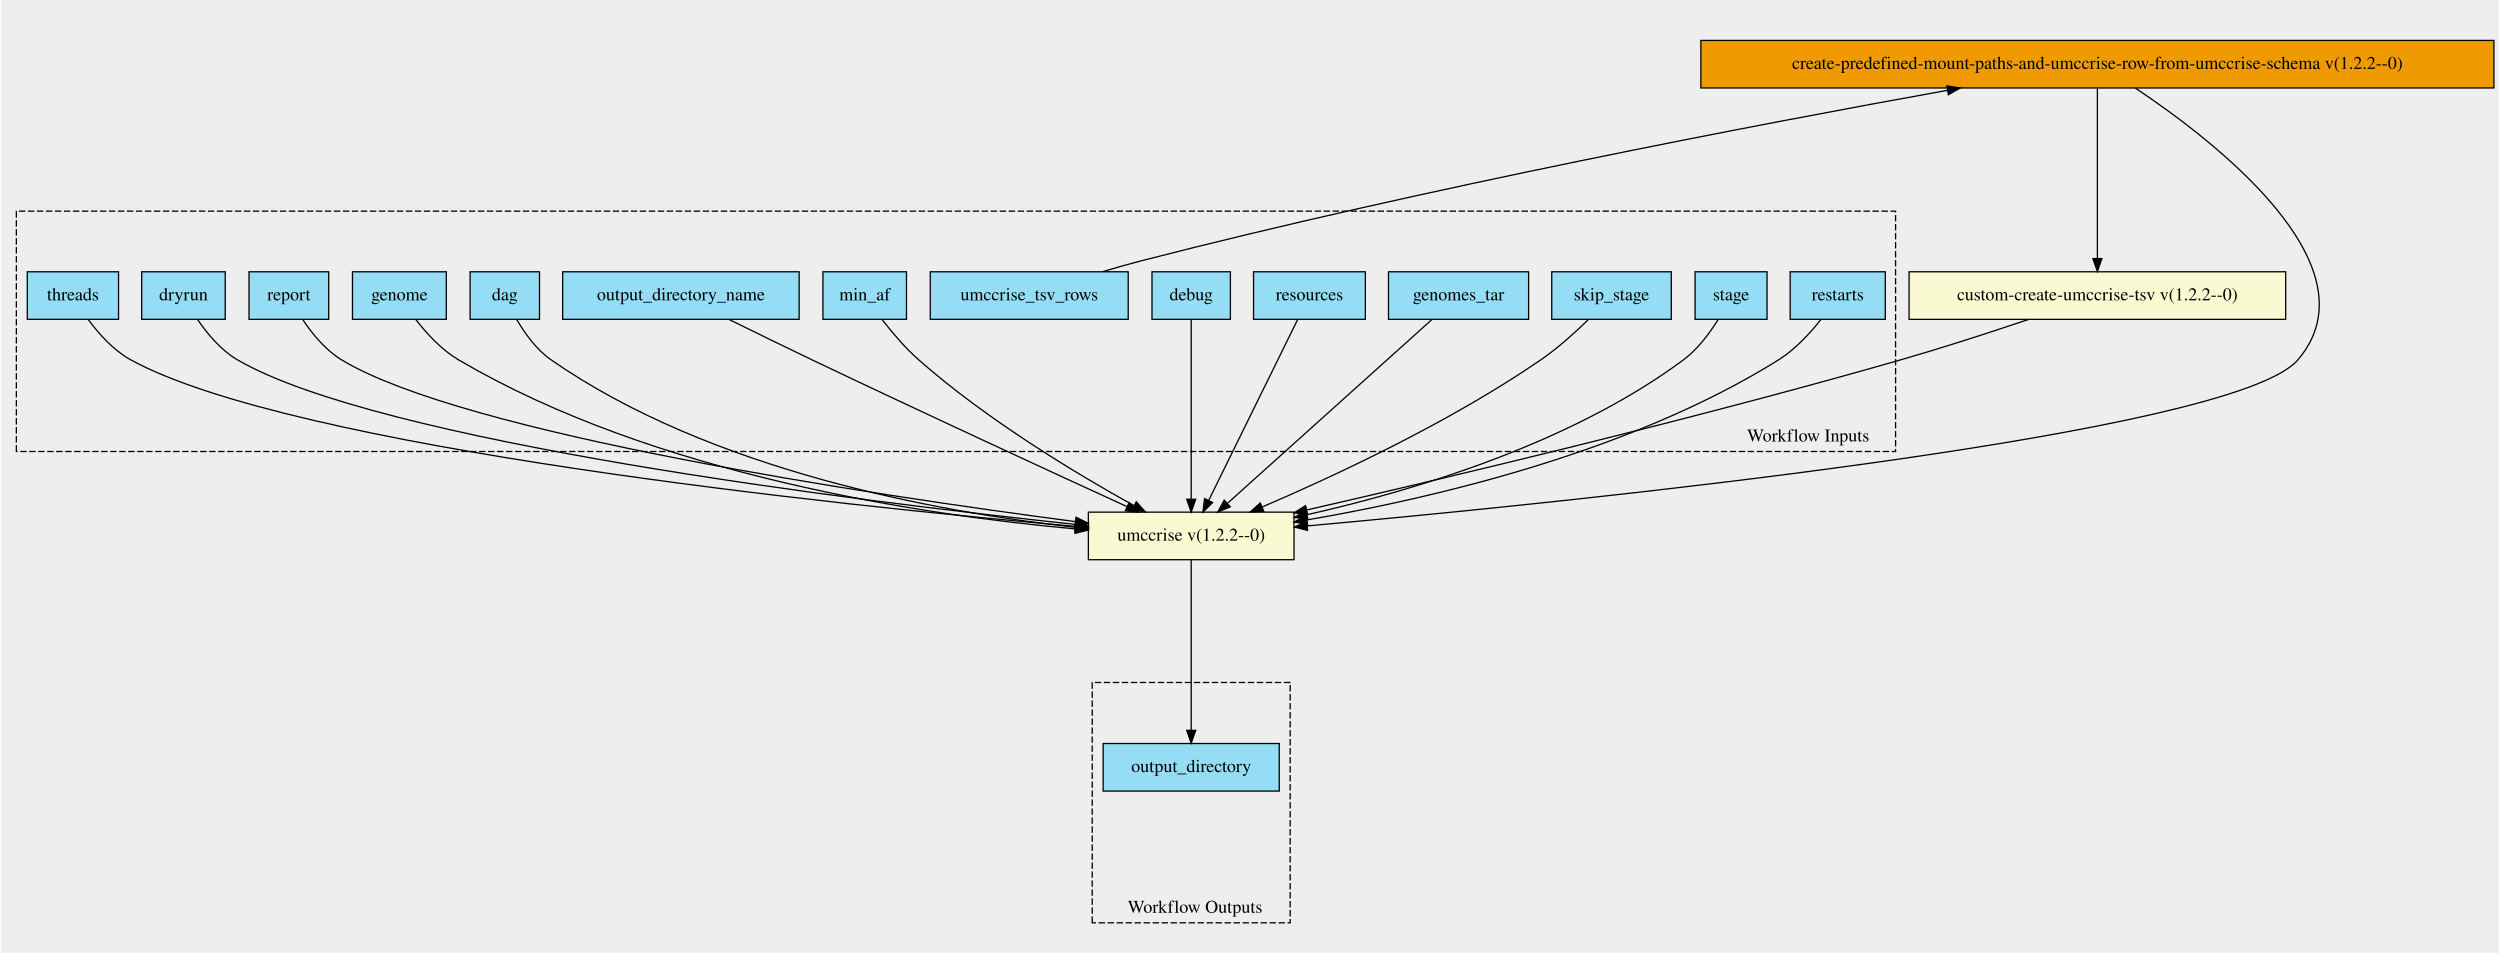
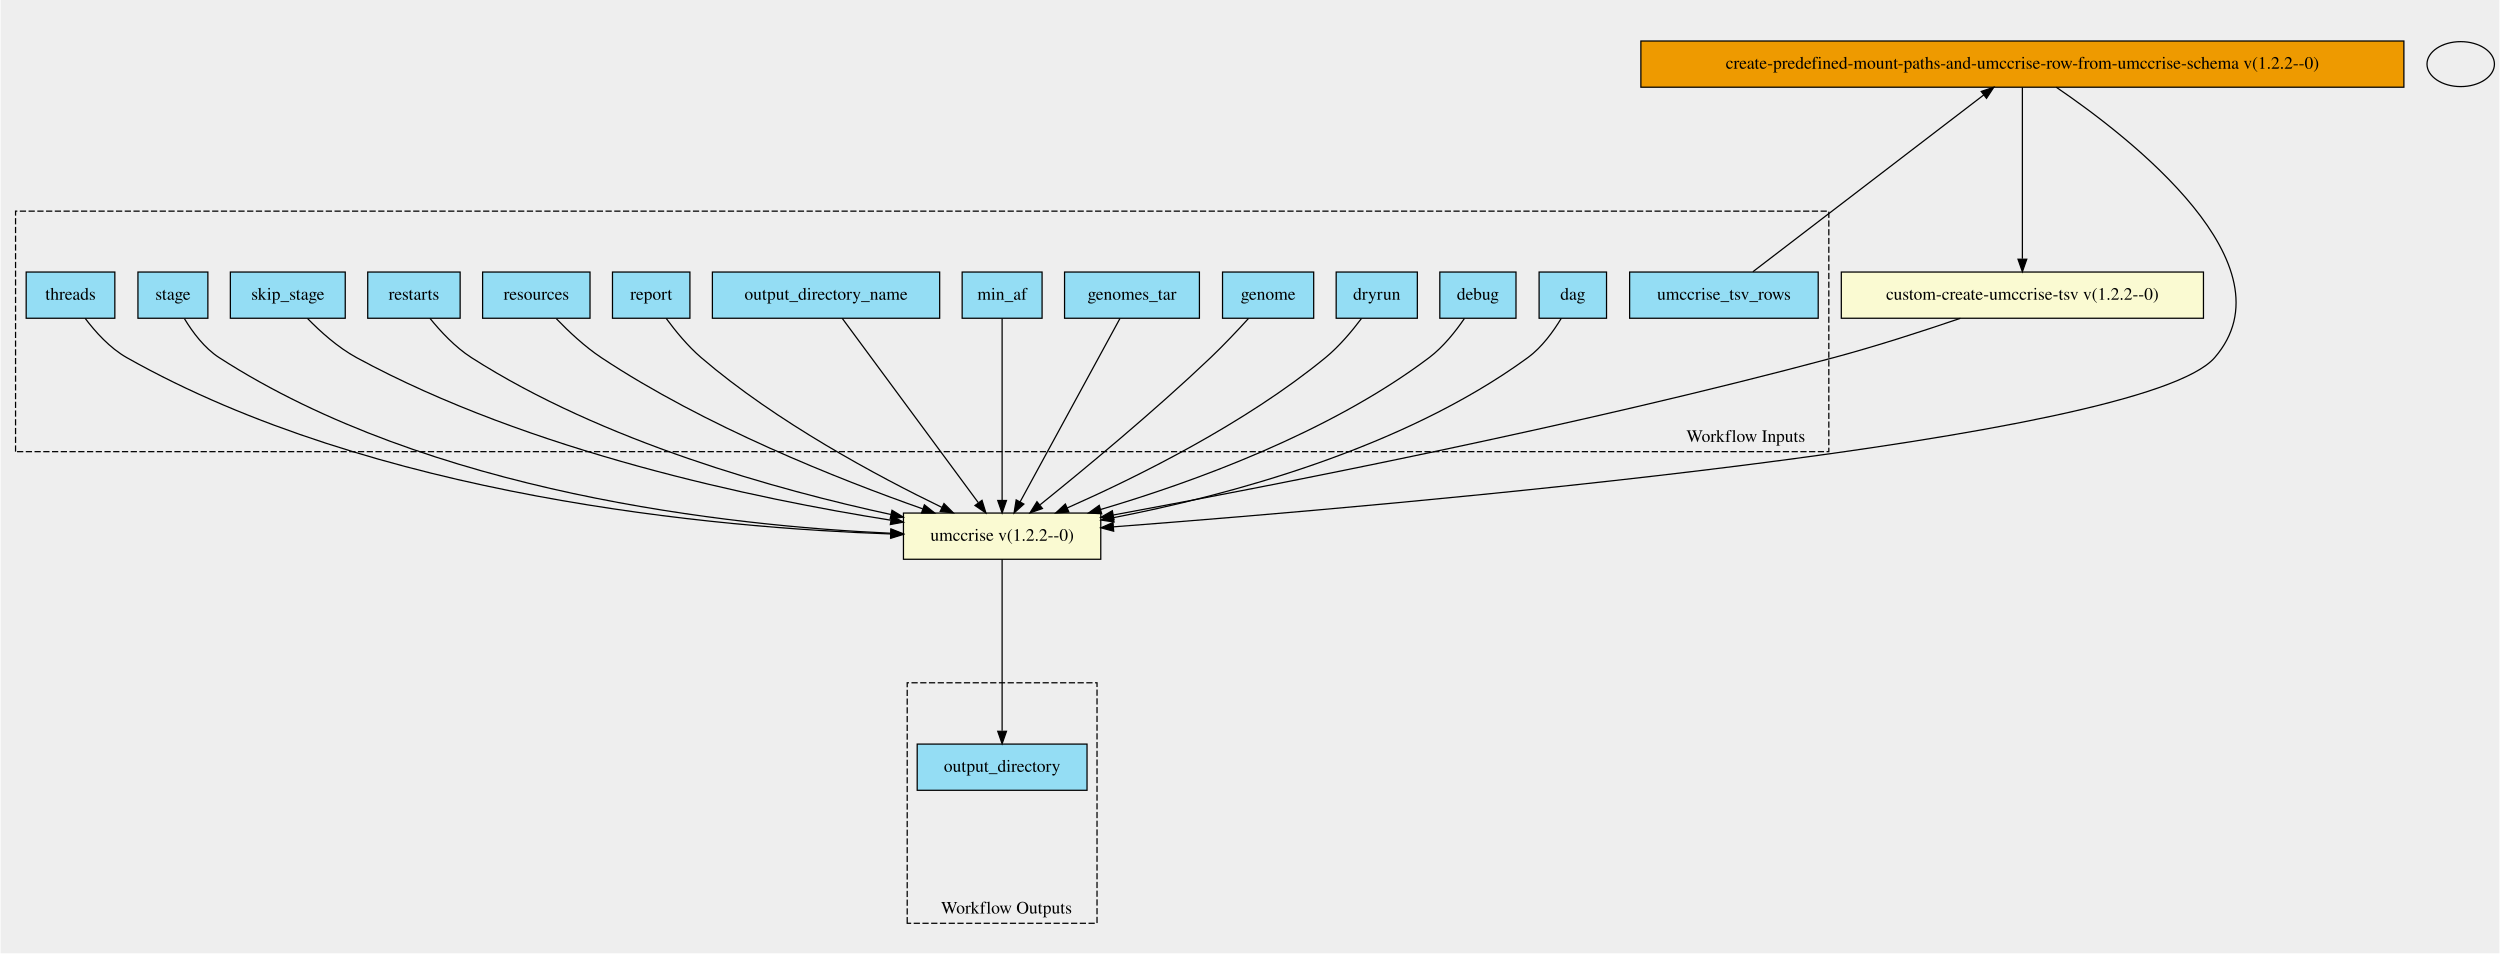
- <svg xmlns="http://www.w3.org/2000/svg" xmlns:xlink="http://www.w3.org/1999/xlink" width="1944pt" height="741pt" viewBox="0.00 0.00 1943.50 741.36">
-   <g id="graph0" class="graph" transform="scale(1 1) rotate(0) translate(4 737.365)">
-     <polygon fill="#eeeeee" stroke="transparent" points="-4,4 -4,-737.365 1939.5,-737.365 1939.5,4 -4,4" />
+ <svg xmlns="http://www.w3.org/2000/svg" xmlns:xlink="http://www.w3.org/1999/xlink" width="2001pt" height="763pt" viewBox="0.00 0.00 2001.00 763.35">
+   <g id="graph0" class="graph" transform="scale(1 1) rotate(0) translate(4 759.35)">
+     <polygon fill="#eeeeee" stroke="transparent" points="-4,4 -4,-759.35 1997,-759.35 1997,4 -4,4" />
    <g id="clust1" class="cluster">
-       <polygon fill="#eeeeee" stroke="#000000" stroke-dasharray="5,2" points="8,-386.109 8,-573.093 1470,-573.093 1470,-386.109 8,-386.109" />
-       <text text-anchor="middle" x="1402" y="-393.909" font-family="Times,serif" font-size="14.00" fill="#000000">Workflow Inputs</text>
+       <polygon fill="#eeeeee" stroke="black" stroke-dasharray="5,2" points="8,-397.68 8,-590.27 1460,-590.27 1460,-397.68 8,-397.68" />
+       <text text-anchor="middle" x="1393.5" y="-405.48" font-family="Times,serif" font-size="14.00">Workflow Inputs</text>
    </g>
    <g id="clust2" class="cluster">
-       <polygon fill="#eeeeee" stroke="#000000" stroke-dasharray="5,2" points="845,-19.427 845,-206.411 999,-206.411 999,-19.427 845,-19.427" />
-       <text text-anchor="middle" x="925" y="-27.227" font-family="Times,serif" font-size="14.00" fill="#000000">Workflow Outputs</text>
+       <polygon fill="#eeeeee" stroke="black" stroke-dasharray="5,2" points="722,-20.01 722,-212.6 874,-212.6 874,-20.01 722,-20.01" />
+       <text text-anchor="middle" x="801.5" y="-27.81" font-family="Times,serif" font-size="14.00">Workflow Outputs</text>
    </g>
    <g id="node1" class="node">
      <g id="a_node1">
-         <a xlink:title="Number of attempts to complete a job&#10;">
-           <polygon fill="#94ddf4" stroke="#000000" points="1388,-488.927 1388,-525.927 1462,-525.927 1462,-488.927 1388,-488.927" />
-           <text text-anchor="middle" x="1425" y="-503.727" font-family="Times,serif" font-size="14.00" fill="#000000">restarts</text>
-         </a>
-       </g>
-     </g>
-     <g id="node17" class="node">
-       <g id="a_node17">
-         <a xlink:href="https://github.com/umccr/cwl-ica/blob/main/.github/catalogue/docs/tools/umccrise/1.2.2--0/umccrise__1.2.2--0.md" xlink:title="Run the umccrise step&#10;">
-           <polygon fill="#fafad2" stroke="#000000" points="842,-301.927 842,-338.927 1002,-338.927 1002,-301.927 842,-301.927" />
-           <text text-anchor="middle" x="922" y="-316.727" font-family="Times,serif" font-size="14.00" fill="#000000">umccrise v(1.2.2--0)</text>
+         <a xlink:title="The list of tsv rows schema&#10;">
+           <polygon fill="#94ddf4" stroke="black" points="1300.5,-504.51 1300.5,-541.51 1451.5,-541.51 1451.5,-504.51 1300.5,-504.51" />
+           <text text-anchor="middle" x="1376" y="-519.31" font-family="Times,serif" font-size="14.00">umccrise_tsv_rows</text>
+         </a>
+       </g>
+     </g>
+     <g id="node16" class="node">
+       <g id="a_node16">
+         <a xlink:href="https://github.com/umccr/cwl-ica/blob/main/.github/catalogue/docs/expressions/create-predefined-mount-paths-and-umccrise-row-from-umccrise-schema/1.2.2--0/create-predefined-mount-paths-and-umccrise-row-from-umccrise-schema__1.2.2--0.md" xlink:title="Expression does two main things,&#10;creates a list of predefined mount paths for listing in the umccrise step&#10;and creates a list of jsons that represent umccrise list rows for the tsv creation&#10;">
+           <polygon fill="#ee9a00" stroke="black" points="1309.5,-689.51 1309.5,-726.51 1920.5,-726.51 1920.5,-689.51 1309.5,-689.51" />
+           <text text-anchor="middle" x="1615" y="-704.31" font-family="Times,serif" font-size="14.00">create-predefined-mount-paths-and-umccrise-row-from-umccrise-schema v(1.2.2--0)</text>
        </a>
      </g>
    </g>
    <g id="edge5" class="edge">
-       <path fill="none" stroke="#000000" d="M1411.986,-488.924C1403.658,-478.328 1391.999,-465.561 1379,-457.427 1263.885,-385.392 1108.78,-349.433 1012.12,-332.887" />
-       <polygon fill="#000000" stroke="#000000" points="1012.523,-329.406 1002.081,-331.203 1011.364,-336.31 1012.523,-329.406" />
+       <path fill="none" stroke="black" d="M1399.2,-541.77C1442.49,-574.92 1535.58,-646.2 1584.12,-683.37" />
+       <polygon fill="black" stroke="black" points="1582.02,-686.16 1592.08,-689.46 1586.27,-680.6 1582.02,-686.16" />
    </g>
    <g id="node2" class="node">
      <g id="a_node2">
-         <a xlink:title="Optionally, specific stage to run, e.g.: -T pcgr -T coverage -T structural -T small_variants&#10;">
-           <polygon fill="#94ddf4" stroke="#000000" points="1314,-488.927 1314,-525.927 1370,-525.927 1370,-488.927 1314,-488.927" />
-           <text text-anchor="middle" x="1342" y="-503.727" font-family="Times,serif" font-size="14.00" fill="#000000">stage</text>
+         <a xlink:title="Propagated to snakemake. Print the DAG of jobs in the dot language.&#10;">
+           <polygon fill="#94ddf4" stroke="black" points="1228,-504.51 1228,-541.51 1282,-541.51 1282,-504.51 1228,-504.51" />
+           <text text-anchor="middle" x="1255" y="-519.31" font-family="Times,serif" font-size="14.00">dag</text>
+         </a>
+       </g>
+     </g>
+     <g id="node18" class="node">
+       <g id="a_node18">
+         <a xlink:href="https://github.com/umccr/cwl-ica/blob/main/.github/catalogue/docs/tools/umccrise/1.2.2--0/umccrise__1.2.2--0.md" xlink:title="Run the umccrise step&#10;">
+           <polygon fill="lightgoldenrodyellow" stroke="black" points="719,-311.51 719,-348.51 877,-348.51 877,-311.51 719,-311.51" />
+           <text text-anchor="middle" x="798" y="-326.31" font-family="Times,serif" font-size="14.00">umccrise v(1.2.2--0)</text>
        </a>
      </g>
    </g>
    <g id="edge6" class="edge">
-       <path fill="none" stroke="#000000" d="M1331.824,-488.606C1325.348,-478.166 1316.098,-465.666 1305,-457.427 1216.868,-391.998 1094.568,-355.516 1012.079,-336.951" />
-       <polygon fill="#000000" stroke="#000000" points="1012.741,-333.513 1002.221,-334.775 1011.232,-340.348 1012.741,-333.513" />
+       <path fill="none" stroke="black" d="M1245.76,-504.45C1239.47,-494 1230.25,-481.23 1219,-473.01 1118.61,-399.63 977.71,-362.35 887.13,-344.81" />
+       <polygon fill="black" stroke="black" points="887.64,-341.35 877.16,-342.92 886.33,-348.23 887.64,-341.35" />
    </g>
    <g id="node3" class="node">
      <g id="a_node3">
-         <a xlink:title="Optionally, stages to skip, e.g.: -E oncoviruses -E cpsr&#10;">
-           <polygon fill="#94ddf4" stroke="#000000" points="1202.5,-488.927 1202.5,-525.927 1295.5,-525.927 1295.5,-488.927 1202.5,-488.927" />
-           <text text-anchor="middle" x="1249" y="-503.727" font-family="Times,serif" font-size="14.00" fill="#000000">skip_stage</text>
+         <a xlink:title="More verbose messages&#10;">
+           <polygon fill="#94ddf4" stroke="black" points="1148.5,-504.51 1148.5,-541.51 1209.5,-541.51 1209.5,-504.51 1148.5,-504.51" />
+           <text text-anchor="middle" x="1179" y="-519.31" font-family="Times,serif" font-size="14.00">debug</text>
        </a>
      </g>
    </g>
    <g id="edge7" class="edge">
-       <path fill="none" stroke="#000000" d="M1230.729,-488.485C1220.503,-478.505 1207.187,-466.491 1194,-457.427 1123.771,-409.154 1034.156,-367.36 977.404,-343.022" />
-       <polygon fill="#000000" stroke="#000000" points="978.466,-339.671 967.894,-338.976 975.725,-346.112 978.466,-339.671" />
+       <path fill="none" stroke="black" d="M1168.16,-504.27C1161.17,-494.02 1151.29,-481.52 1140,-473.01 1059.8,-412.54 950.11,-372.99 876.8,-351.35" />
+       <polygon fill="black" stroke="black" points="877.73,-347.97 867.15,-348.54 875.77,-354.69 877.73,-347.97" />
    </g>
    <g id="node4" class="node">
      <g id="a_node4">
-         <a xlink:title="The reference data bundle for the umccrise tool&#10;">
-           <polygon fill="#94ddf4" stroke="#000000" points="1075.5,-488.927 1075.5,-525.927 1184.5,-525.927 1184.5,-488.927 1075.5,-488.927" />
-           <text text-anchor="middle" x="1130" y="-503.727" font-family="Times,serif" font-size="14.00" fill="#000000">genomes_tar</text>
+         <a xlink:title="Propagated to snakemake. Prints rules and commands to be run without actually executing them.&#10;">
+           <polygon fill="#94ddf4" stroke="black" points="1065.5,-504.51 1065.5,-541.51 1130.5,-541.51 1130.5,-504.51 1065.5,-504.51" />
+           <text text-anchor="middle" x="1098" y="-519.31" font-family="Times,serif" font-size="14.00">dryrun</text>
        </a>
      </g>
    </g>
    <g id="edge8" class="edge">
-       <path fill="none" stroke="#000000" d="M1109.296,-488.813C1071.762,-455.069 992.458,-383.771 950.084,-345.676" />
-       <polygon fill="#000000" stroke="#000000" points="952.397,-343.048 942.62,-338.966 947.717,-348.254 952.397,-343.048" />
+       <path fill="none" stroke="black" d="M1085.73,-504.27C1078.22,-494.27 1067.97,-482.02 1057,-473.01 992.39,-419.92 905,-376.85 850.07,-352.58" />
+       <polygon fill="black" stroke="black" points="851.44,-349.35 840.87,-348.55 848.63,-355.77 851.44,-349.35" />
    </g>
    <g id="node5" class="node">
      <g id="a_node5">
-         <a xlink:title="Can be used to limit the amount of memory allowed to be used&#10;">
-           <polygon fill="#94ddf4" stroke="#000000" points="970.5,-488.927 970.5,-525.927 1057.5,-525.927 1057.5,-488.927 970.5,-488.927" />
-           <text text-anchor="middle" x="1014" y="-503.727" font-family="Times,serif" font-size="14.00" fill="#000000">resources</text>
+         <a xlink:title="genome">
+           <polygon fill="#94ddf4" stroke="black" points="974.5,-504.51 974.5,-541.51 1047.5,-541.51 1047.5,-504.51 974.5,-504.51" />
+           <text text-anchor="middle" x="1011" y="-519.31" font-family="Times,serif" font-size="14.00">genome</text>
        </a>
      </g>
    </g>
    <g id="edge9" class="edge">
-       <path fill="none" stroke="#000000" d="M1004.842,-488.813C988.586,-455.769 954.611,-386.713 935.609,-348.089" />
-       <polygon fill="#000000" stroke="#000000" points="938.676,-346.393 931.121,-338.966 932.395,-349.483 938.676,-346.393" />
+       <path fill="none" stroke="black" d="M995.28,-504.32C986.6,-494.79 975.48,-482.99 965,-473.01 919.26,-429.47 862.65,-382.71 828.48,-355.2" />
+       <polygon fill="black" stroke="black" points="830.29,-352.16 820.3,-348.63 825.91,-357.62 830.29,-352.16" />
    </g>
    <g id="node6" class="node">
      <g id="a_node6">
-         <a xlink:title="More verbose messages&#10;">
-           <polygon fill="#94ddf4" stroke="#000000" points="891.5,-488.927 891.5,-525.927 952.5,-525.927 952.5,-488.927 891.5,-488.927" />
-           <text text-anchor="middle" x="922" y="-503.727" font-family="Times,serif" font-size="14.00" fill="#000000">debug</text>
+         <a xlink:title="The reference data bundle for the umccrise tool&#10;">
+           <polygon fill="#94ddf4" stroke="black" points="848,-504.51 848,-541.51 956,-541.51 956,-504.51 848,-504.51" />
+           <text text-anchor="middle" x="902" y="-519.31" font-family="Times,serif" font-size="14.00">genomes_tar</text>
        </a>
      </g>
    </g>
    <g id="edge10" class="edge">
-       <path fill="none" stroke="#000000" d="M922,-488.813C922,-456.049 922,-387.881 922,-349.078" />
-       <polygon fill="#000000" stroke="#000000" points="925.5,-348.966 922,-338.966 918.5,-348.966 925.5,-348.966" />
+       <path fill="none" stroke="black" d="M892.4,-504.38C874.06,-470.7 833.94,-397.01 812.38,-357.42" />
+       <polygon fill="black" stroke="black" points="815.43,-355.7 807.57,-348.59 809.28,-359.05 815.43,-355.7" />
    </g>
    <g id="node7" class="node">
      <g id="a_node7">
-         <a xlink:title="The list of tsv rows schema&#10;">
-           <polygon fill="#94ddf4" stroke="#000000" points="719,-488.927 719,-525.927 873,-525.927 873,-488.927 719,-488.927" />
-           <text text-anchor="middle" x="796" y="-503.727" font-family="Times,serif" font-size="14.00" fill="#000000">umccrise_tsv_rows</text>
-         </a>
-       </g>
-     </g>
-     <g id="node18" class="node">
-       <g id="a_node18">
-         <a xlink:href="https://github.com/umccr/cwl-ica/blob/main/.github/catalogue/docs/expressions/create-predefined-mount-paths-and-umccrise-row-from-umccrise-schema/1.2.2--0/create-predefined-mount-paths-and-umccrise-row-from-umccrise-schema__1.2.2--0.md" xlink:title="Expression does two main things,&#10;creates a list of predefined mount paths for listing in the umccrise step&#10;and creates a list of jsons that represent umccrise list rows for the tsv creation&#10;">
-           <polygon fill="#ee9a00" stroke="#000000" points="1318.5,-668.927 1318.5,-705.927 1935.5,-705.927 1935.5,-668.927 1318.5,-668.927" />
-           <text text-anchor="middle" x="1627" y="-683.727" font-family="Times,serif" font-size="14.00" fill="#000000">create-predefined-mount-paths-and-umccrise-row-from-umccrise-schema v(1.2.2--0)</text>
+         <a xlink:title="AF threshold to filter small variants (unless a known hotspot)&#10;">
+           <polygon fill="#94ddf4" stroke="black" points="766,-504.51 766,-541.51 830,-541.51 830,-504.51 766,-504.51" />
+           <text text-anchor="middle" x="798" y="-519.31" font-family="Times,serif" font-size="14.00">min_af</text>
        </a>
      </g>
    </g>
    <g id="edge11" class="edge">
-       <path fill="none" stroke="#000000" d="M852.865,-525.952C862.859,-528.956 873.198,-531.904 883,-534.427 1102.719,-590.968 1363.147,-640.616 1510.327,-667.098" />
-       <polygon fill="#000000" stroke="#000000" points="1509.83,-670.564 1520.291,-668.886 1511.067,-663.675 1509.83,-670.564" />
+       <path fill="none" stroke="black" d="M798,-504.38C798,-471.05 798,-398.56 798,-358.68" />
+       <polygon fill="black" stroke="black" points="801.5,-358.59 798,-348.59 794.5,-358.59 801.5,-358.59" />
    </g>
    <g id="node8" class="node">
      <g id="a_node8">
-         <a xlink:title="AF threshold to filter small variants (unless a known hotspot)&#10;">
-           <polygon fill="#94ddf4" stroke="#000000" points="635.5,-488.927 635.5,-525.927 700.5,-525.927 700.5,-488.927 635.5,-488.927" />
-           <text text-anchor="middle" x="668" y="-503.727" font-family="Times,serif" font-size="14.00" fill="#000000">min_af</text>
+         <a xlink:title="The name of the output directory&#10;">
+           <polygon fill="#94ddf4" stroke="black" points="566,-504.51 566,-541.51 748,-541.51 748,-504.51 566,-504.51" />
+           <text text-anchor="middle" x="657" y="-519.31" font-family="Times,serif" font-size="14.00">output_directory_name</text>
        </a>
      </g>
    </g>
    <g id="edge12" class="edge">
-       <path fill="none" stroke="#000000" d="M681.576,-488.673C689.275,-478.749 699.459,-466.727 710,-457.427 762.724,-410.911 832.634,-368.887 877.478,-343.997" />
-       <polygon fill="#000000" stroke="#000000" points="879.302,-346.988 886.375,-339.101 875.927,-340.856 879.302,-346.988" />
+       <path fill="none" stroke="black" d="M670.01,-504.38C694.98,-470.55 749.73,-396.39 778.87,-356.92" />
+       <polygon fill="black" stroke="black" points="781.9,-358.72 785.02,-348.59 776.26,-354.56 781.9,-358.72" />
    </g>
    <g id="node9" class="node">
      <g id="a_node9">
-         <a xlink:title="The name of the output directory&#10;">
-           <polygon fill="#94ddf4" stroke="#000000" points="433,-488.927 433,-525.927 617,-525.927 617,-488.927 433,-488.927" />
-           <text text-anchor="middle" x="525" y="-503.727" font-family="Times,serif" font-size="14.00" fill="#000000">output_directory_name</text>
+         <a xlink:title="Propagated to snakemake.&#10;Create an HTML report with results and statistics.&#10;The argument has to be a file path ending with &quot;.html&quot;&#10;">
+           <polygon fill="#94ddf4" stroke="black" points="486,-504.51 486,-541.51 548,-541.51 548,-504.51 486,-504.51" />
+           <text text-anchor="middle" x="517" y="-519.31" font-family="Times,serif" font-size="14.00">report</text>
        </a>
      </g>
    </g>
    <g id="edge13" class="edge">
-       <path fill="none" stroke="#000000" d="M562.692,-488.716C581.895,-479.243 605.642,-467.62 627,-457.427 712.688,-416.533 813.074,-370.258 871.887,-343.311" />
-       <polygon fill="#000000" stroke="#000000" points="873.678,-346.34 881.313,-338.995 870.764,-339.976 873.678,-346.34" />
+       <path fill="none" stroke="black" d="M529,-504.38C536.33,-494.41 546.33,-482.16 557,-473.01 617.19,-421.35 698.68,-377.8 749.79,-353.05" />
+       <polygon fill="black" stroke="black" points="751.46,-356.13 758.96,-348.65 748.43,-349.82 751.46,-356.13" />
    </g>
    <g id="node10" class="node">
      <g id="a_node10">
-         <a xlink:title="Propagated to snakemake. Print the DAG of jobs in the dot language.&#10;">
-           <polygon fill="#94ddf4" stroke="#000000" points="361,-488.927 361,-525.927 415,-525.927 415,-488.927 361,-488.927" />
-           <text text-anchor="middle" x="388" y="-503.727" font-family="Times,serif" font-size="14.00" fill="#000000">dag</text>
+         <a xlink:title="Can be used to limit the amount of memory allowed to be used&#10;">
+           <polygon fill="#94ddf4" stroke="black" points="382,-504.51 382,-541.51 468,-541.51 468,-504.51 382,-504.51" />
+           <text text-anchor="middle" x="425" y="-519.31" font-family="Times,serif" font-size="14.00">resources</text>
        </a>
      </g>
    </g>
    <g id="edge14" class="edge">
-       <path fill="none" stroke="#000000" d="M397.281,-488.782C403.478,-478.135 412.584,-465.366 424,-457.427 548.453,-370.885 725.695,-338.899 831.742,-327.154" />
-       <polygon fill="#000000" stroke="#000000" points="832.208,-330.624 841.778,-326.079 831.462,-323.664 832.208,-330.624" />
+       <path fill="none" stroke="black" d="M441.08,-504.1C450.77,-494.04 463.77,-481.79 477,-473.01 559.74,-418.07 667.24,-375.53 734.43,-351.87" />
+       <polygon fill="black" stroke="black" points="735.76,-355.11 744.05,-348.52 733.45,-348.5 735.76,-355.11" />
    </g>
    <g id="node11" class="node">
      <g id="a_node11">
-         <a xlink:title="genome">
-           <polygon fill="#94ddf4" stroke="#000000" points="269.5,-488.927 269.5,-525.927 342.5,-525.927 342.5,-488.927 269.5,-488.927" />
-           <text text-anchor="middle" x="306" y="-503.727" font-family="Times,serif" font-size="14.00" fill="#000000">genome</text>
+         <a xlink:title="Number of attempts to complete a job&#10;">
+           <polygon fill="#94ddf4" stroke="black" points="290,-504.51 290,-541.51 364,-541.51 364,-504.51 290,-504.51" />
+           <text text-anchor="middle" x="327" y="-519.31" font-family="Times,serif" font-size="14.00">restarts</text>
        </a>
      </g>
    </g>
    <g id="edge15" class="edge">
-       <path fill="none" stroke="#000000" d="M318.854,-488.66C327.125,-477.97 338.781,-465.198 352,-457.427 505.03,-367.464 714.125,-336.493 831.854,-325.89" />
-       <polygon fill="#000000" stroke="#000000" points="832.253,-329.368 841.912,-325.014 831.645,-322.395 832.253,-329.368" />
+       <path fill="none" stroke="black" d="M339.79,-504.5C348.21,-494.08 360.03,-481.32 373,-473.01 478.29,-405.57 618.89,-366.84 708.97,-347.35" />
+       <polygon fill="black" stroke="black" points="709.83,-350.75 718.88,-345.24 708.37,-343.9 709.83,-350.75" />
    </g>
    <g id="node12" class="node">
      <g id="a_node12">
-         <a xlink:title="Propagated to snakemake.&#10;Create an HTML report with results and statistics.&#10;The argument has to be a file path ending with &quot;.html&quot;&#10;">
-           <polygon fill="#94ddf4" stroke="#000000" points="189,-488.927 189,-525.927 251,-525.927 251,-488.927 189,-488.927" />
-           <text text-anchor="middle" x="220" y="-503.727" font-family="Times,serif" font-size="14.00" fill="#000000">report</text>
+         <a xlink:title="Optionally, stages to skip, e.g.: -E oncoviruses -E cpsr&#10;">
+           <polygon fill="#94ddf4" stroke="black" points="180,-504.51 180,-541.51 272,-541.51 272,-504.51 180,-504.51" />
+           <text text-anchor="middle" x="226" y="-519.31" font-family="Times,serif" font-size="14.00">skip_stage</text>
        </a>
      </g>
    </g>
    <g id="edge16" class="edge">
-       <path fill="none" stroke="#000000" d="M230.946,-488.503C238.137,-477.758 248.514,-464.982 261,-457.427 356.231,-399.801 674.069,-352.264 831.73,-331.571" />
-       <polygon fill="#000000" stroke="#000000" points="832.415,-335.011 841.879,-330.247 831.51,-328.07 832.415,-335.011" />
+       <path fill="none" stroke="black" d="M241.77,-504.33C252.01,-493.85 266.17,-481.07 281,-473.01 419.84,-397.54 601.91,-359.72 708.81,-342.8" />
+       <polygon fill="black" stroke="black" points="709.57,-346.22 718.91,-341.23 708.49,-339.31 709.57,-346.22" />
    </g>
    <g id="node13" class="node">
      <g id="a_node13">
-         <a xlink:title="Propagated to snakemake. Prints rules and commands to be run without actually executing them.&#10;">
-           <polygon fill="#94ddf4" stroke="#000000" points="105.5,-488.927 105.5,-525.927 170.5,-525.927 170.5,-488.927 105.5,-488.927" />
-           <text text-anchor="middle" x="138" y="-503.727" font-family="Times,serif" font-size="14.00" fill="#000000">dryrun</text>
+         <a xlink:title="Optionally, specific stage to run, e.g.: -T pcgr -T coverage -T structural -T small_variants&#10;">
+           <polygon fill="#94ddf4" stroke="black" points="106,-504.51 106,-541.51 162,-541.51 162,-504.51 106,-504.51" />
+           <text text-anchor="middle" x="134" y="-519.31" font-family="Times,serif" font-size="14.00">stage</text>
        </a>
      </g>
    </g>
    <g id="edge17" class="edge">
-       <path fill="none" stroke="#000000" d="M148.914,-488.899C156.306,-478.016 167.069,-464.958 180,-457.427 289.809,-393.477 659.341,-347.772 831.864,-329.387" />
-       <polygon fill="#000000" stroke="#000000" points="832.36,-332.854 841.936,-328.32 831.623,-325.892 832.36,-332.854" />
+       <path fill="none" stroke="black" d="M143.31,-504.03C149.71,-493.43 159.18,-480.64 171,-473.01 339.31,-364.32 579.88,-338.24 708.61,-332.36" />
+       <polygon fill="black" stroke="black" points="708.98,-335.84 718.82,-331.92 708.68,-328.85 708.98,-335.84" />
    </g>
    <g id="node14" class="node">
      <g id="a_node14">
        <a xlink:title="Maximum number of cores to use at single time.&#10;Defaults to runtime.cores&#10;">
-           <polygon fill="#94ddf4" stroke="#000000" points="16.5,-488.927 16.5,-525.927 87.5,-525.927 87.5,-488.927 16.5,-488.927" />
-           <text text-anchor="middle" x="52" y="-503.727" font-family="Times,serif" font-size="14.00" fill="#000000">threads</text>
+           <polygon fill="#94ddf4" stroke="black" points="16.5,-504.51 16.5,-541.51 87.5,-541.51 87.5,-504.51 16.5,-504.51" />
+           <text text-anchor="middle" x="52" y="-519.31" font-family="Times,serif" font-size="14.00">threads</text>
        </a>
      </g>
    </g>
    <g id="edge18" class="edge">
-       <path fill="none" stroke="#000000" d="M63.93,-488.812C71.939,-477.897 83.481,-464.835 97,-457.427 222.653,-388.575 644.934,-344.456 831.771,-327.859" />
-       <polygon fill="#000000" stroke="#000000" points="832.188,-331.336 841.842,-326.971 831.573,-324.363 832.188,-331.336" />
+       <path fill="none" stroke="black" d="M63.74,-504.41C71.82,-493.69 83.52,-480.62 97,-473.01 295.33,-361.06 569.29,-336.63 708.72,-331.78" />
+       <polygon fill="black" stroke="black" points="709.04,-335.27 718.93,-331.45 708.82,-328.28 709.04,-335.27" />
    </g>
    <g id="node15" class="node">
      <g id="a_node15">
        <a xlink:title="The umccrise output directory&#10;">
-           <polygon fill="#94ddf4" stroke="#000000" points="853.5,-121.927 853.5,-158.927 990.5,-158.927 990.5,-121.927 853.5,-121.927" />
-           <text text-anchor="middle" x="922" y="-136.727" font-family="Times,serif" font-size="14.00" fill="#000000">output_directory</text>
-         </a>
-       </g>
-     </g>
-     <g id="node16" class="node">
-       <g id="a_node16">
+           <polygon fill="#94ddf4" stroke="black" points="730,-126.51 730,-163.51 866,-163.51 866,-126.51 730,-126.51" />
+           <text text-anchor="middle" x="798" y="-141.31" font-family="Times,serif" font-size="14.00">output_directory</text>
+         </a>
+       </g>
+     </g>
+     <g id="node17" class="node">
+       <g id="a_node17">
        <a xlink:href="https://github.com/umccr/cwl-ica/blob/main/.github/catalogue/docs/tools/custom-create-umccrise-tsv/1.2.2--0/custom-create-umccrise-tsv__1.2.2--0.md" xlink:title="Create the umccrise tsv from the jsonised input rows&#10;">
-           <polygon fill="#fafad2" stroke="#000000" points="1480.5,-488.927 1480.5,-525.927 1773.5,-525.927 1773.5,-488.927 1480.5,-488.927" />
-           <text text-anchor="middle" x="1627" y="-503.727" font-family="Times,serif" font-size="14.00" fill="#000000">custom-create-umccrise-tsv v(1.2.2--0)</text>
+           <polygon fill="lightgoldenrodyellow" stroke="black" points="1470,-504.51 1470,-541.51 1760,-541.51 1760,-504.51 1470,-504.51" />
+           <text text-anchor="middle" x="1615" y="-519.31" font-family="Times,serif" font-size="14.00">custom-create-umccrise-tsv v(1.2.2--0)</text>
        </a>
      </g>
    </g>
    <g id="edge1" class="edge">
-       <path fill="none" stroke="#000000" d="M1573.481,-488.882C1544.244,-479.018 1507.306,-466.989 1474,-457.427 1312.48,-411.057 1121.759,-365.793 1012.045,-340.657" />
-       <polygon fill="#000000" stroke="#000000" points="1012.539,-337.18 1002.01,-338.363 1010.978,-344.004 1012.539,-337.18" />
+       <path fill="none" stroke="black" d="M1615,-689.46C1615,-657.71 1615,-590.46 1615,-552.19" />
+       <polygon fill="black" stroke="black" points="1618.5,-551.77 1615,-541.77 1611.5,-551.77 1618.5,-551.77" />
    </g>
    <g id="edge2" class="edge">
-       <path fill="none" stroke="#000000" d="M922,-301.842C922,-270.448 922,-206.7 922,-169.398" />
-       <polygon fill="#000000" stroke="#000000" points="925.5,-169.181 922,-159.181 918.5,-169.181 925.5,-169.181" />
+       <path fill="none" stroke="black" d="M1642.12,-689.49C1701.53,-649.04 1832.93,-546.96 1769,-473.01 1711.57,-406.56 1116.66,-355.03 887.4,-337.49" />
+       <polygon fill="black" stroke="black" points="887.33,-333.98 877.09,-336.71 886.8,-340.96 887.33,-333.98" />
    </g>
    <g id="edge3" class="edge">
-       <path fill="none" stroke="#000000" d="M1627,-668.842C1627,-637.448 1627,-573.7 1627,-536.398" />
-       <polygon fill="#000000" stroke="#000000" points="1630.5,-536.181 1627,-526.181 1623.5,-536.181 1630.5,-536.181" />
+       <path fill="none" stroke="black" d="M1565.4,-504.48C1536.12,-494.49 1498.21,-482.18 1464,-473.01 1259.71,-418.24 1015.69,-370.67 887.24,-346.99" />
+       <polygon fill="black" stroke="black" points="887.53,-343.48 877.06,-345.12 886.26,-350.37 887.53,-343.48" />
    </g>
    <g id="edge4" class="edge">
-       <path fill="none" stroke="#000000" d="M1656.485,-668.855C1717.138,-628.435 1845.174,-530.276 1783,-457.427 1733.242,-399.126 1223.186,-347.315 1012.396,-328.223" />
-       <polygon fill="#000000" stroke="#000000" points="1012.558,-324.724 1002.284,-327.312 1011.929,-331.695 1012.558,-324.724" />
+       <path fill="none" stroke="black" d="M798,-311.46C798,-279.71 798,-212.46 798,-174.19" />
+       <polygon fill="black" stroke="black" points="801.5,-173.77 798,-163.77 794.5,-173.77 801.5,-173.77" />
+     </g>
+     <g id="node19" class="node">
+       <ellipse fill="none" stroke="black" cx="1966" cy="-708.01" rx="27" ry="18" />
    </g>
  </g>
</svg>
